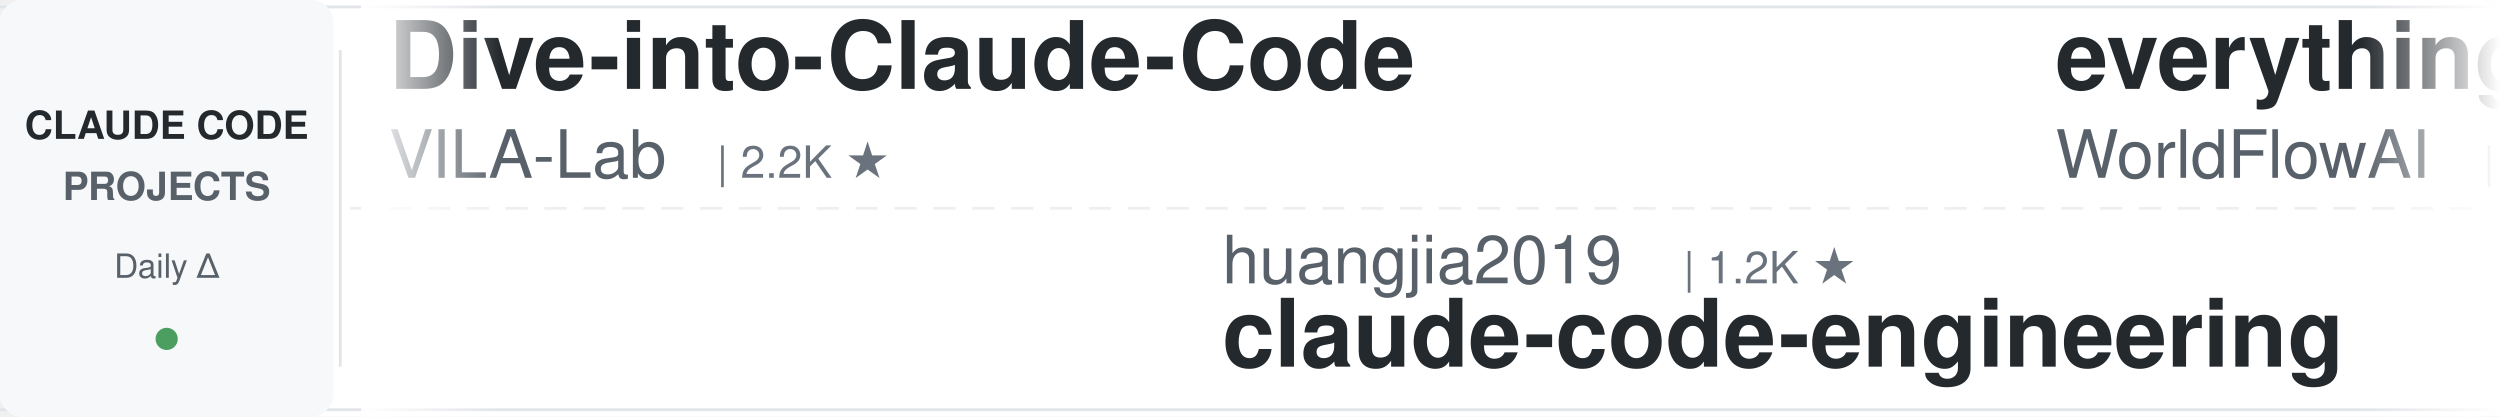
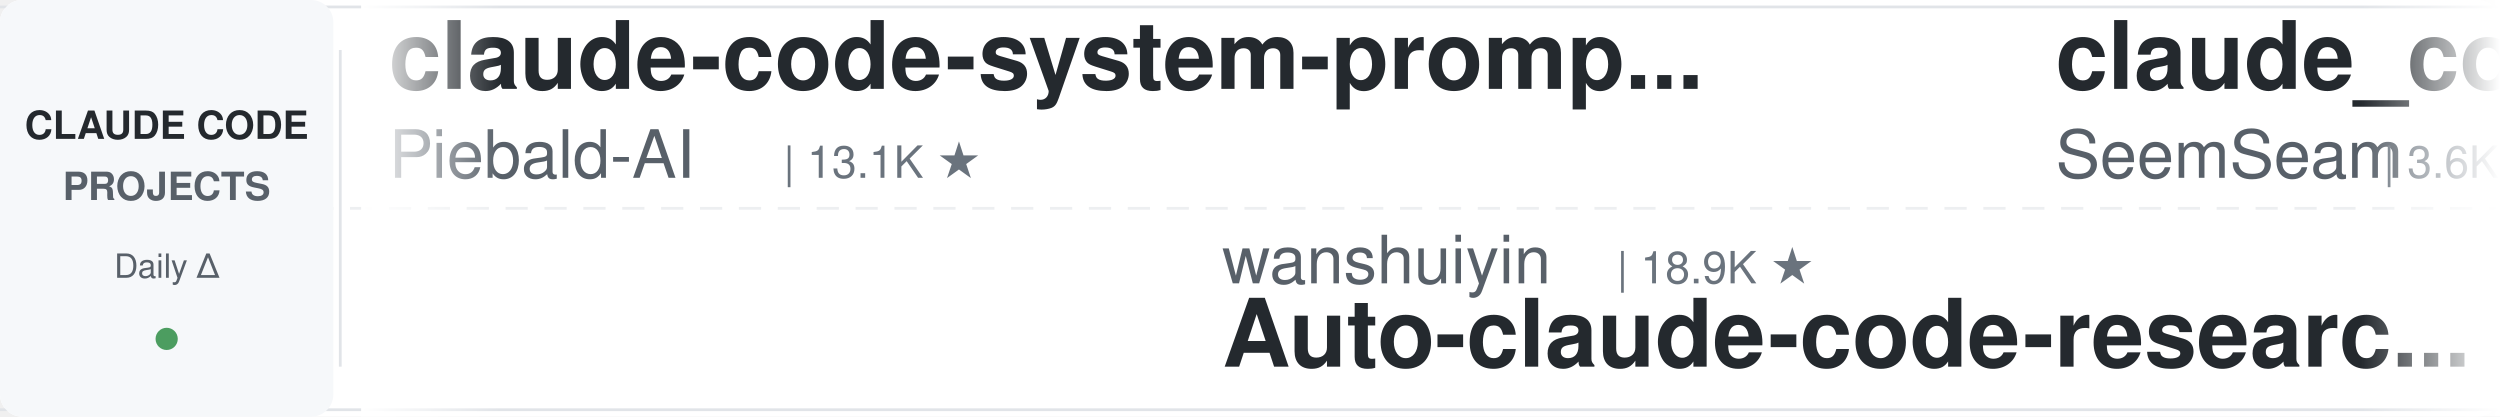
<svg xmlns="http://www.w3.org/2000/svg" width="900" height="150">
  <defs>
    <linearGradient id="leftFade" x1="0%" y1="0%" x2="100%" y2="0%">
      <stop offset="0%" style="stop-color:#ffffff;stop-opacity:1" />
      <stop offset="100%" style="stop-color:#ffffff;stop-opacity:0" />
    </linearGradient>
    <linearGradient id="rightFade" x1="0%" y1="0%" x2="100%" y2="0%">
      <stop offset="0%" style="stop-color:#ffffff;stop-opacity:0" />
      <stop offset="100%" style="stop-color:#ffffff;stop-opacity:1" />
    </linearGradient>
  </defs>
  <rect width="900" height="150" fill="#ffffff" rx="8" />
  <rect x="0" y="2" width="900" height="1" fill="#e1e4e8" />
  <rect x="0" y="147" width="900" height="1" fill="#e1e4e8" />
  <line x1="0" y1="75" x2="900" y2="75" stroke="#e1e4e8" stroke-width="1" stroke-dasharray="8 6" opacity="0.6" />
  <rect x="0" y="0" width="120" height="150" fill="#f6f8fa" rx="8" />
  <text x="60" y="50" font-family="-apple-system, BlinkMacSystemFont, 'Segoe UI', Helvetica, Arial, sans-serif" font-size="14" font-weight="600" fill="#24292e" text-anchor="middle">CLAUDE CODE</text>
  <text x="60" y="72" font-family="-apple-system, BlinkMacSystemFont, 'Segoe UI', Helvetica, Arial, sans-serif" font-size="14" font-weight="600" fill="#586069" text-anchor="middle">PROJECTS</text>
  <text x="60" y="100" font-family="-apple-system, BlinkMacSystemFont, 'Segoe UI', Helvetica, Arial, sans-serif" font-size="12" font-weight="500" fill="#586069" text-anchor="middle">Daily Δ</text>
  <circle cx="60" cy="122" r="4" fill="#22863a" opacity="0.8" />
  <rect x="122" y="18" width="1" height="114" fill="#e1e4e8" />
  <clipPath id="tickerClip">
    <rect x="130" y="0" width="770" height="150" />
  </clipPath>
  <g clip-path="url(#tickerClip)">
    <g id="tickerItems">
      <animateTransform attributeName="transform" attributeType="XML" type="translate" from="0 0" to="-3000 0" dur="54s" repeatCount="indefinite" />
      <g transform="translate(0, 0)">
-         <text x="140" y="32" font-family="-apple-system, BlinkMacSystemFont, 'Segoe UI', Helvetica, Arial, sans-serif" font-size="34" font-weight="600" fill="#24292e">Dive-into-Claude-Code</text>
-         <text x="140" y="64" font-family="-apple-system, BlinkMacSystemFont, 'Segoe UI', Helvetica, Arial, sans-serif" font-size="24" font-weight="400" fill="#586069">VILA-Lab</text>
-         <text x="258" y="64" font-family="-apple-system, BlinkMacSystemFont, 'Segoe UI', Helvetica, Arial, sans-serif" font-size="16" font-weight="500" fill="#6a737d">| 2.2K ★</text>
+         <text x="140" y="32" font-family="-apple-system, BlinkMacSystemFont, 'Segoe UI', Helvetica, Arial, sans-serif" font-size="34" font-weight="600" fill="#24292e">claude-code-system-promp...</text>
+         <text x="140" y="64" font-family="-apple-system, BlinkMacSystemFont, 'Segoe UI', Helvetica, Arial, sans-serif" font-size="24" font-weight="400" fill="#586069">Piebald-AI</text>
+         <text x="282" y="64" font-family="-apple-system, BlinkMacSystemFont, 'Segoe UI', Helvetica, Arial, sans-serif" font-size="16" font-weight="500" fill="#6a737d">| 13.1K ★</text>
      </g>
      <g transform="translate(300, 0)">
+         <text x="140" y="102" font-family="-apple-system, BlinkMacSystemFont, 'Segoe UI', Helvetica, Arial, sans-serif" font-size="24" font-weight="400" fill="#586069">wanshuiyin</text>
+         <text x="282" y="102" font-family="-apple-system, BlinkMacSystemFont, 'Segoe UI', Helvetica, Arial, sans-serif" font-size="16" font-weight="500" fill="#6a737d">| 18.9K ★</text>
+         <text x="140" y="132" font-family="-apple-system, BlinkMacSystemFont, 'Segoe UI', Helvetica, Arial, sans-serif" font-size="34" font-weight="600" fill="#24292e">Auto-claude-code-researc...</text>
+       </g>
+       <g transform="translate(600, 0)">
+         <text x="140" y="32" font-family="-apple-system, BlinkMacSystemFont, 'Segoe UI', Helvetica, Arial, sans-serif" font-size="34" font-weight="600" fill="#24292e">claude_codex_bridge</text>
+         <text x="140" y="64" font-family="-apple-system, BlinkMacSystemFont, 'Segoe UI', Helvetica, Arial, sans-serif" font-size="24" font-weight="400" fill="#586069">SeemSeam</text>
+         <text x="258" y="64" font-family="-apple-system, BlinkMacSystemFont, 'Segoe UI', Helvetica, Arial, sans-serif" font-size="16" font-weight="500" fill="#6a737d">| 3.6K ★</text>
+       </g>
+       <g transform="translate(900, 0)">
+         <text x="140" y="102" font-family="-apple-system, BlinkMacSystemFont, 'Segoe UI', Helvetica, Arial, sans-serif" font-size="24" font-weight="400" fill="#586069">Maciek-roboblog</text>
+         <text x="342" y="102" font-family="-apple-system, BlinkMacSystemFont, 'Segoe UI', Helvetica, Arial, sans-serif" font-size="16" font-weight="500" fill="#6a737d">| 8.8K ★</text>
+         <text x="140" y="132" font-family="-apple-system, BlinkMacSystemFont, 'Segoe UI', Helvetica, Arial, sans-serif" font-size="34" font-weight="600" fill="#24292e">Claude-Code-Usage-Monito...</text>
+       </g>
+       <g transform="translate(1200, 0)">
+         <text x="140" y="32" font-family="-apple-system, BlinkMacSystemFont, 'Segoe UI', Helvetica, Arial, sans-serif" font-size="34" font-weight="600" fill="#24292e">my-claude-code-setup</text>
+         <text x="140" y="64" font-family="-apple-system, BlinkMacSystemFont, 'Segoe UI', Helvetica, Arial, sans-serif" font-size="24" font-weight="400" fill="#586069">centminmod</text>
+         <text x="282" y="64" font-family="-apple-system, BlinkMacSystemFont, 'Segoe UI', Helvetica, Arial, sans-serif" font-size="16" font-weight="500" fill="#6a737d">| 2.7K ★</text>
+       </g>
+       <g transform="translate(1500, 0)">
+         <text x="140" y="102" font-family="-apple-system, BlinkMacSystemFont, 'Segoe UI', Helvetica, Arial, sans-serif" font-size="24" font-weight="400" fill="#586069">jqueryscript</text>
+         <text x="306" y="102" font-family="-apple-system, BlinkMacSystemFont, 'Segoe UI', Helvetica, Arial, sans-serif" font-size="16" font-weight="500" fill="#6a737d">| 544 ★</text>
+         <text x="140" y="132" font-family="-apple-system, BlinkMacSystemFont, 'Segoe UI', Helvetica, Arial, sans-serif" font-size="34" font-weight="600" fill="#24292e">awesome-claude-code</text>
+       </g>
+       <g transform="translate(1800, 0)">
+         <text x="140" y="32" font-family="-apple-system, BlinkMacSystemFont, 'Segoe UI', Helvetica, Arial, sans-serif" font-size="34" font-weight="600" fill="#24292e">claude-code-book</text>
+         <text x="140" y="64" font-family="-apple-system, BlinkMacSystemFont, 'Segoe UI', Helvetica, Arial, sans-serif" font-size="24" font-weight="400" fill="#586069">lintsinghua</text>
+         <text x="294" y="64" font-family="-apple-system, BlinkMacSystemFont, 'Segoe UI', Helvetica, Arial, sans-serif" font-size="16" font-weight="500" fill="#6a737d">| 4.4K ★</text>
+       </g>
+       <g transform="translate(2100, 0)">
        <text x="140" y="102" font-family="-apple-system, BlinkMacSystemFont, 'Segoe UI', Helvetica, Arial, sans-serif" font-size="24" font-weight="400" fill="#586069">huangjia2019</text>
        <text x="306" y="102" font-family="-apple-system, BlinkMacSystemFont, 'Segoe UI', Helvetica, Arial, sans-serif" font-size="16" font-weight="500" fill="#6a737d">| 1.2K ★</text>
        <text x="140" y="132" font-family="-apple-system, BlinkMacSystemFont, 'Segoe UI', Helvetica, Arial, sans-serif" font-size="34" font-weight="600" fill="#24292e">claude-code-engineering</text>
      </g>
-       <g transform="translate(600, 0)">
-         <text x="140" y="32" font-family="-apple-system, BlinkMacSystemFont, 'Segoe UI', Helvetica, Arial, sans-serif" font-size="34" font-weight="600" fill="#24292e">everything-claude-code</text>
-         <text x="140" y="64" font-family="-apple-system, BlinkMacSystemFont, 'Segoe UI', Helvetica, Arial, sans-serif" font-size="24" font-weight="400" fill="#586069">WorldFlowAI</text>
-         <text x="294" y="64" font-family="-apple-system, BlinkMacSystemFont, 'Segoe UI', Helvetica, Arial, sans-serif" font-size="16" font-weight="500" fill="#6a737d">| 6.1K ★</text>
-       </g>
-       <g transform="translate(900, 0)">
-         <text x="140" y="102" font-family="-apple-system, BlinkMacSystemFont, 'Segoe UI', Helvetica, Arial, sans-serif" font-size="24" font-weight="400" fill="#586069">xu-xiang</text>
-         <text x="258" y="102" font-family="-apple-system, BlinkMacSystemFont, 'Segoe UI', Helvetica, Arial, sans-serif" font-size="16" font-weight="500" fill="#6a737d">| 2.0K ★</text>
-         <text x="140" y="132" font-family="-apple-system, BlinkMacSystemFont, 'Segoe UI', Helvetica, Arial, sans-serif" font-size="34" font-weight="600" fill="#24292e">everything-claude-code-z...</text>
-       </g>
-       <g transform="translate(1200, 0)">
-         <text x="140" y="32" font-family="-apple-system, BlinkMacSystemFont, 'Segoe UI', Helvetica, Arial, sans-serif" font-size="34" font-weight="600" fill="#24292e">how-claude-code-works</text>
-         <text x="140" y="64" font-family="-apple-system, BlinkMacSystemFont, 'Segoe UI', Helvetica, Arial, sans-serif" font-size="24" font-weight="400" fill="#586069">Windy3f3f3f3f</text>
-         <text x="318" y="64" font-family="-apple-system, BlinkMacSystemFont, 'Segoe UI', Helvetica, Arial, sans-serif" font-size="16" font-weight="500" fill="#6a737d">| 3.8K ★</text>
-       </g>
-       <g transform="translate(1500, 0)">
-         <text x="140" y="102" font-family="-apple-system, BlinkMacSystemFont, 'Segoe UI', Helvetica, Arial, sans-serif" font-size="24" font-weight="400" fill="#586069">OneRedOak</text>
-         <text x="270" y="102" font-family="-apple-system, BlinkMacSystemFont, 'Segoe UI', Helvetica, Arial, sans-serif" font-size="16" font-weight="500" fill="#6a737d">| 3.9K ★</text>
-         <text x="140" y="132" font-family="-apple-system, BlinkMacSystemFont, 'Segoe UI', Helvetica, Arial, sans-serif" font-size="34" font-weight="600" fill="#24292e">claude-code-workflows</text>
-       </g>
-       <g transform="translate(1800, 0)">
-         <text x="140" y="32" font-family="-apple-system, BlinkMacSystemFont, 'Segoe UI', Helvetica, Arial, sans-serif" font-size="34" font-weight="600" fill="#24292e">claude-code-rev</text>
-         <text x="140" y="64" font-family="-apple-system, BlinkMacSystemFont, 'Segoe UI', Helvetica, Arial, sans-serif" font-size="24" font-weight="400" fill="#586069">oboard</text>
-         <text x="234" y="64" font-family="-apple-system, BlinkMacSystemFont, 'Segoe UI', Helvetica, Arial, sans-serif" font-size="16" font-weight="500" fill="#6a737d">| 3.3K ★</text>
-       </g>
-       <g transform="translate(2100, 0)">
-         <text x="140" y="102" font-family="-apple-system, BlinkMacSystemFont, 'Segoe UI', Helvetica, Arial, sans-serif" font-size="24" font-weight="400" fill="#586069">daymade</text>
-         <text x="246" y="102" font-family="-apple-system, BlinkMacSystemFont, 'Segoe UI', Helvetica, Arial, sans-serif" font-size="16" font-weight="500" fill="#6a737d">| 1.5K ★</text>
-         <text x="140" y="132" font-family="-apple-system, BlinkMacSystemFont, 'Segoe UI', Helvetica, Arial, sans-serif" font-size="34" font-weight="600" fill="#24292e">claude-code-skills</text>
-       </g>
      <g transform="translate(2400, 0)">
-         <text x="140" y="32" font-family="-apple-system, BlinkMacSystemFont, 'Segoe UI', Helvetica, Arial, sans-serif" font-size="34" font-weight="600" fill="#24292e">claude-code-reverse</text>
-         <text x="140" y="64" font-family="-apple-system, BlinkMacSystemFont, 'Segoe UI', Helvetica, Arial, sans-serif" font-size="24" font-weight="400" fill="#586069">Yuyz0112</text>
-         <text x="258" y="64" font-family="-apple-system, BlinkMacSystemFont, 'Segoe UI', Helvetica, Arial, sans-serif" font-size="16" font-weight="500" fill="#6a737d">| 2.4K ★</text>
+         <text x="140" y="32" font-family="-apple-system, BlinkMacSystemFont, 'Segoe UI', Helvetica, Arial, sans-serif" font-size="34" font-weight="600" fill="#24292e">awesome-claude-code-suba...</text>
+         <text x="140" y="64" font-family="-apple-system, BlinkMacSystemFont, 'Segoe UI', Helvetica, Arial, sans-serif" font-size="24" font-weight="400" fill="#586069">VoltAgent</text>
+         <text x="270" y="64" font-family="-apple-system, BlinkMacSystemFont, 'Segoe UI', Helvetica, Arial, sans-serif" font-size="16" font-weight="500" fill="#6a737d">| 26.4K ★</text>
      </g>
      <g transform="translate(2700, 0)">
-         <text x="140" y="102" font-family="-apple-system, BlinkMacSystemFont, 'Segoe UI', Helvetica, Arial, sans-serif" font-size="24" font-weight="400" fill="#586069">kodu-ai</text>
-         <text x="246" y="102" font-family="-apple-system, BlinkMacSystemFont, 'Segoe UI', Helvetica, Arial, sans-serif" font-size="16" font-weight="500" fill="#6a737d">| 5.2K ★</text>
-         <text x="140" y="132" font-family="-apple-system, BlinkMacSystemFont, 'Segoe UI', Helvetica, Arial, sans-serif" font-size="34" font-weight="600" fill="#24292e">claude-coder</text>
+         <text x="140" y="102" font-family="-apple-system, BlinkMacSystemFont, 'Segoe UI', Helvetica, Arial, sans-serif" font-size="24" font-weight="400" fill="#586069">ponponon</text>
+         <text x="258" y="102" font-family="-apple-system, BlinkMacSystemFont, 'Segoe UI', Helvetica, Arial, sans-serif" font-size="16" font-weight="500" fill="#6a737d">| 2.3K ★</text>
+         <text x="140" y="132" font-family="-apple-system, BlinkMacSystemFont, 'Segoe UI', Helvetica, Arial, sans-serif" font-size="34" font-weight="600" fill="#24292e">claude_code_src</text>
      </g>
      <g transform="translate(3000, 0)">
-         <text x="140" y="32" font-family="-apple-system, BlinkMacSystemFont, 'Segoe UI', Helvetica, Arial, sans-serif" font-size="34" font-weight="600" fill="#24292e">Dive-into-Claude-Code</text>
-         <text x="140" y="64" font-family="-apple-system, BlinkMacSystemFont, 'Segoe UI', Helvetica, Arial, sans-serif" font-size="24" font-weight="400" fill="#586069">VILA-Lab</text>
-         <text x="258" y="64" font-family="-apple-system, BlinkMacSystemFont, 'Segoe UI', Helvetica, Arial, sans-serif" font-size="16" font-weight="500" fill="#6a737d">| 2.2K ★</text>
+         <text x="140" y="32" font-family="-apple-system, BlinkMacSystemFont, 'Segoe UI', Helvetica, Arial, sans-serif" font-size="34" font-weight="600" fill="#24292e">claude-code-system-promp...</text>
+         <text x="140" y="64" font-family="-apple-system, BlinkMacSystemFont, 'Segoe UI', Helvetica, Arial, sans-serif" font-size="24" font-weight="400" fill="#586069">Piebald-AI</text>
+         <text x="282" y="64" font-family="-apple-system, BlinkMacSystemFont, 'Segoe UI', Helvetica, Arial, sans-serif" font-size="16" font-weight="500" fill="#6a737d">| 13.1K ★</text>
      </g>
      <g transform="translate(3300, 0)">
-         <text x="140" y="102" font-family="-apple-system, BlinkMacSystemFont, 'Segoe UI', Helvetica, Arial, sans-serif" font-size="24" font-weight="400" fill="#586069">huangjia2019</text>
-         <text x="306" y="102" font-family="-apple-system, BlinkMacSystemFont, 'Segoe UI', Helvetica, Arial, sans-serif" font-size="16" font-weight="500" fill="#6a737d">| 1.2K ★</text>
-         <text x="140" y="132" font-family="-apple-system, BlinkMacSystemFont, 'Segoe UI', Helvetica, Arial, sans-serif" font-size="34" font-weight="600" fill="#24292e">claude-code-engineering</text>
+         <text x="140" y="102" font-family="-apple-system, BlinkMacSystemFont, 'Segoe UI', Helvetica, Arial, sans-serif" font-size="24" font-weight="400" fill="#586069">wanshuiyin</text>
+         <text x="282" y="102" font-family="-apple-system, BlinkMacSystemFont, 'Segoe UI', Helvetica, Arial, sans-serif" font-size="16" font-weight="500" fill="#6a737d">| 18.9K ★</text>
+         <text x="140" y="132" font-family="-apple-system, BlinkMacSystemFont, 'Segoe UI', Helvetica, Arial, sans-serif" font-size="34" font-weight="600" fill="#24292e">Auto-claude-code-researc...</text>
      </g>
      <g transform="translate(3600, 0)">
-         <text x="140" y="32" font-family="-apple-system, BlinkMacSystemFont, 'Segoe UI', Helvetica, Arial, sans-serif" font-size="34" font-weight="600" fill="#24292e">everything-claude-code</text>
-         <text x="140" y="64" font-family="-apple-system, BlinkMacSystemFont, 'Segoe UI', Helvetica, Arial, sans-serif" font-size="24" font-weight="400" fill="#586069">WorldFlowAI</text>
-         <text x="294" y="64" font-family="-apple-system, BlinkMacSystemFont, 'Segoe UI', Helvetica, Arial, sans-serif" font-size="16" font-weight="500" fill="#6a737d">| 6.1K ★</text>
+         <text x="140" y="32" font-family="-apple-system, BlinkMacSystemFont, 'Segoe UI', Helvetica, Arial, sans-serif" font-size="34" font-weight="600" fill="#24292e">claude_codex_bridge</text>
+         <text x="140" y="64" font-family="-apple-system, BlinkMacSystemFont, 'Segoe UI', Helvetica, Arial, sans-serif" font-size="24" font-weight="400" fill="#586069">SeemSeam</text>
+         <text x="258" y="64" font-family="-apple-system, BlinkMacSystemFont, 'Segoe UI', Helvetica, Arial, sans-serif" font-size="16" font-weight="500" fill="#6a737d">| 3.6K ★</text>
      </g>
      <g transform="translate(3900, 0)">
-         <text x="140" y="102" font-family="-apple-system, BlinkMacSystemFont, 'Segoe UI', Helvetica, Arial, sans-serif" font-size="24" font-weight="400" fill="#586069">xu-xiang</text>
-         <text x="258" y="102" font-family="-apple-system, BlinkMacSystemFont, 'Segoe UI', Helvetica, Arial, sans-serif" font-size="16" font-weight="500" fill="#6a737d">| 2.0K ★</text>
-         <text x="140" y="132" font-family="-apple-system, BlinkMacSystemFont, 'Segoe UI', Helvetica, Arial, sans-serif" font-size="34" font-weight="600" fill="#24292e">everything-claude-code-z...</text>
+         <text x="140" y="102" font-family="-apple-system, BlinkMacSystemFont, 'Segoe UI', Helvetica, Arial, sans-serif" font-size="24" font-weight="400" fill="#586069">Maciek-roboblog</text>
+         <text x="342" y="102" font-family="-apple-system, BlinkMacSystemFont, 'Segoe UI', Helvetica, Arial, sans-serif" font-size="16" font-weight="500" fill="#6a737d">| 8.8K ★</text>
+         <text x="140" y="132" font-family="-apple-system, BlinkMacSystemFont, 'Segoe UI', Helvetica, Arial, sans-serif" font-size="34" font-weight="600" fill="#24292e">Claude-Code-Usage-Monito...</text>
      </g>
    </g>
  </g>
  <rect x="130" y="0" width="50" height="150" fill="url(#leftFade)" />
  <rect x="850" y="0" width="50" height="150" fill="url(#rightFade)" />
</svg>
